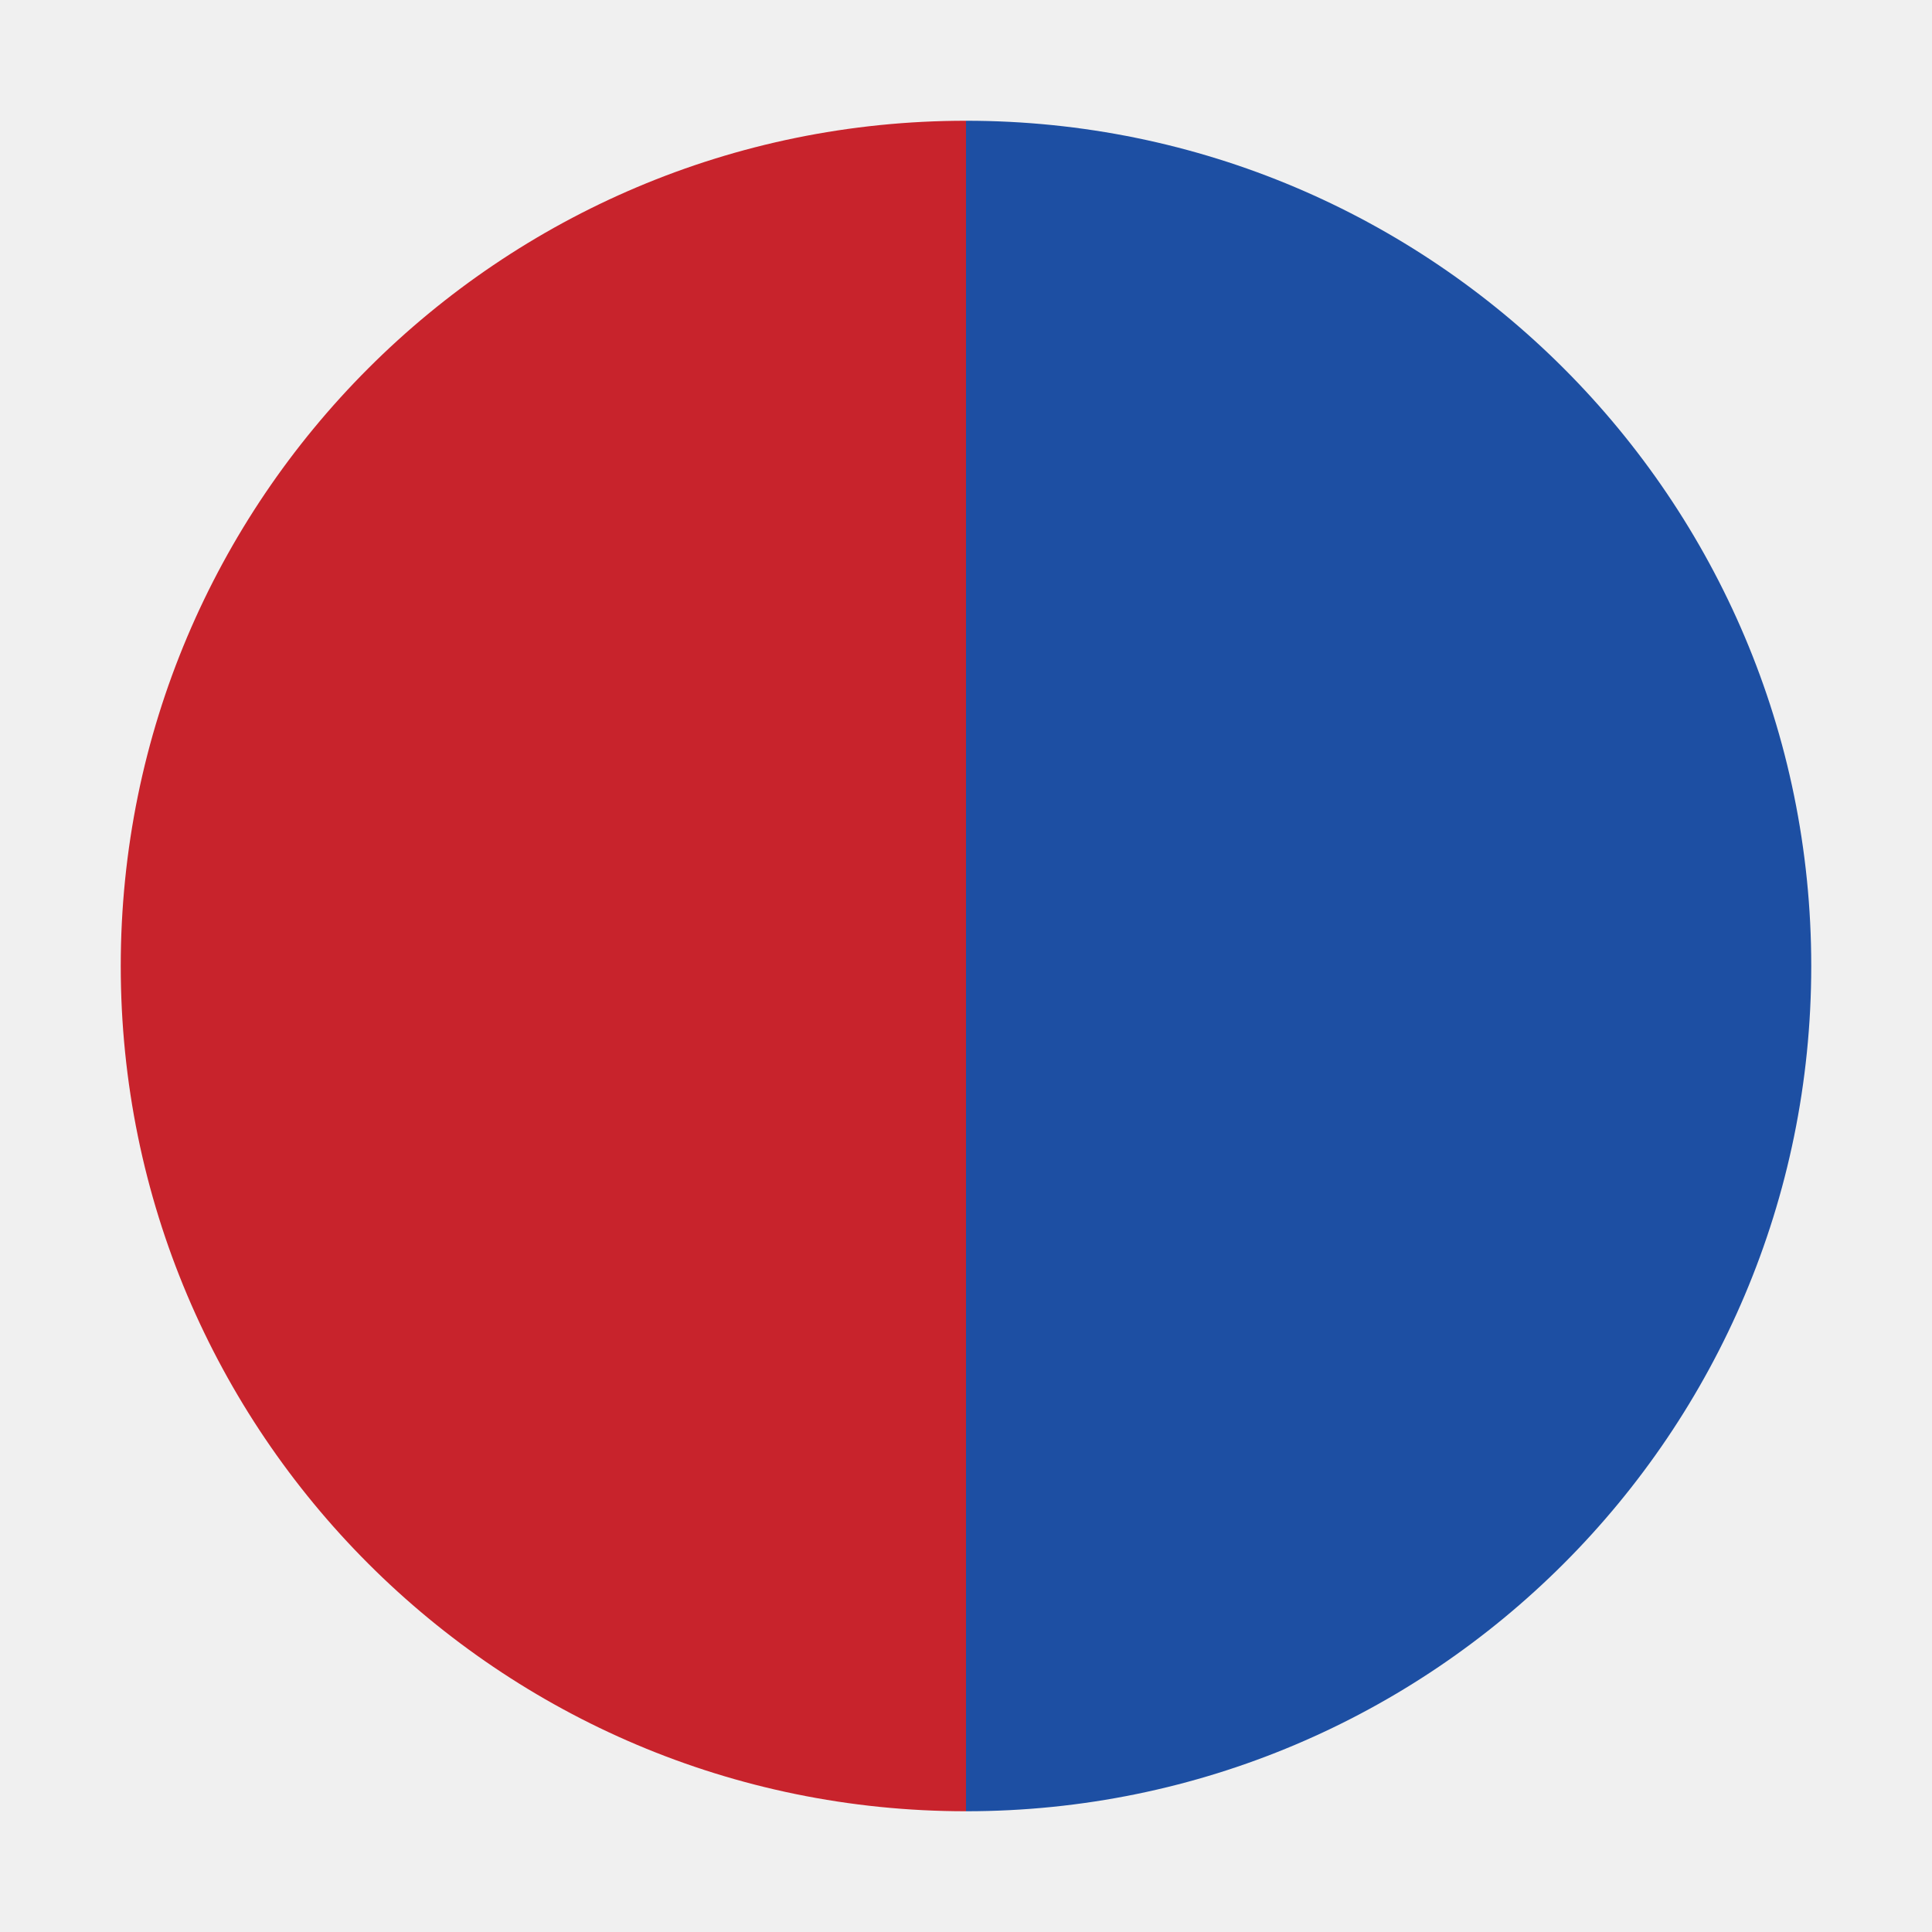
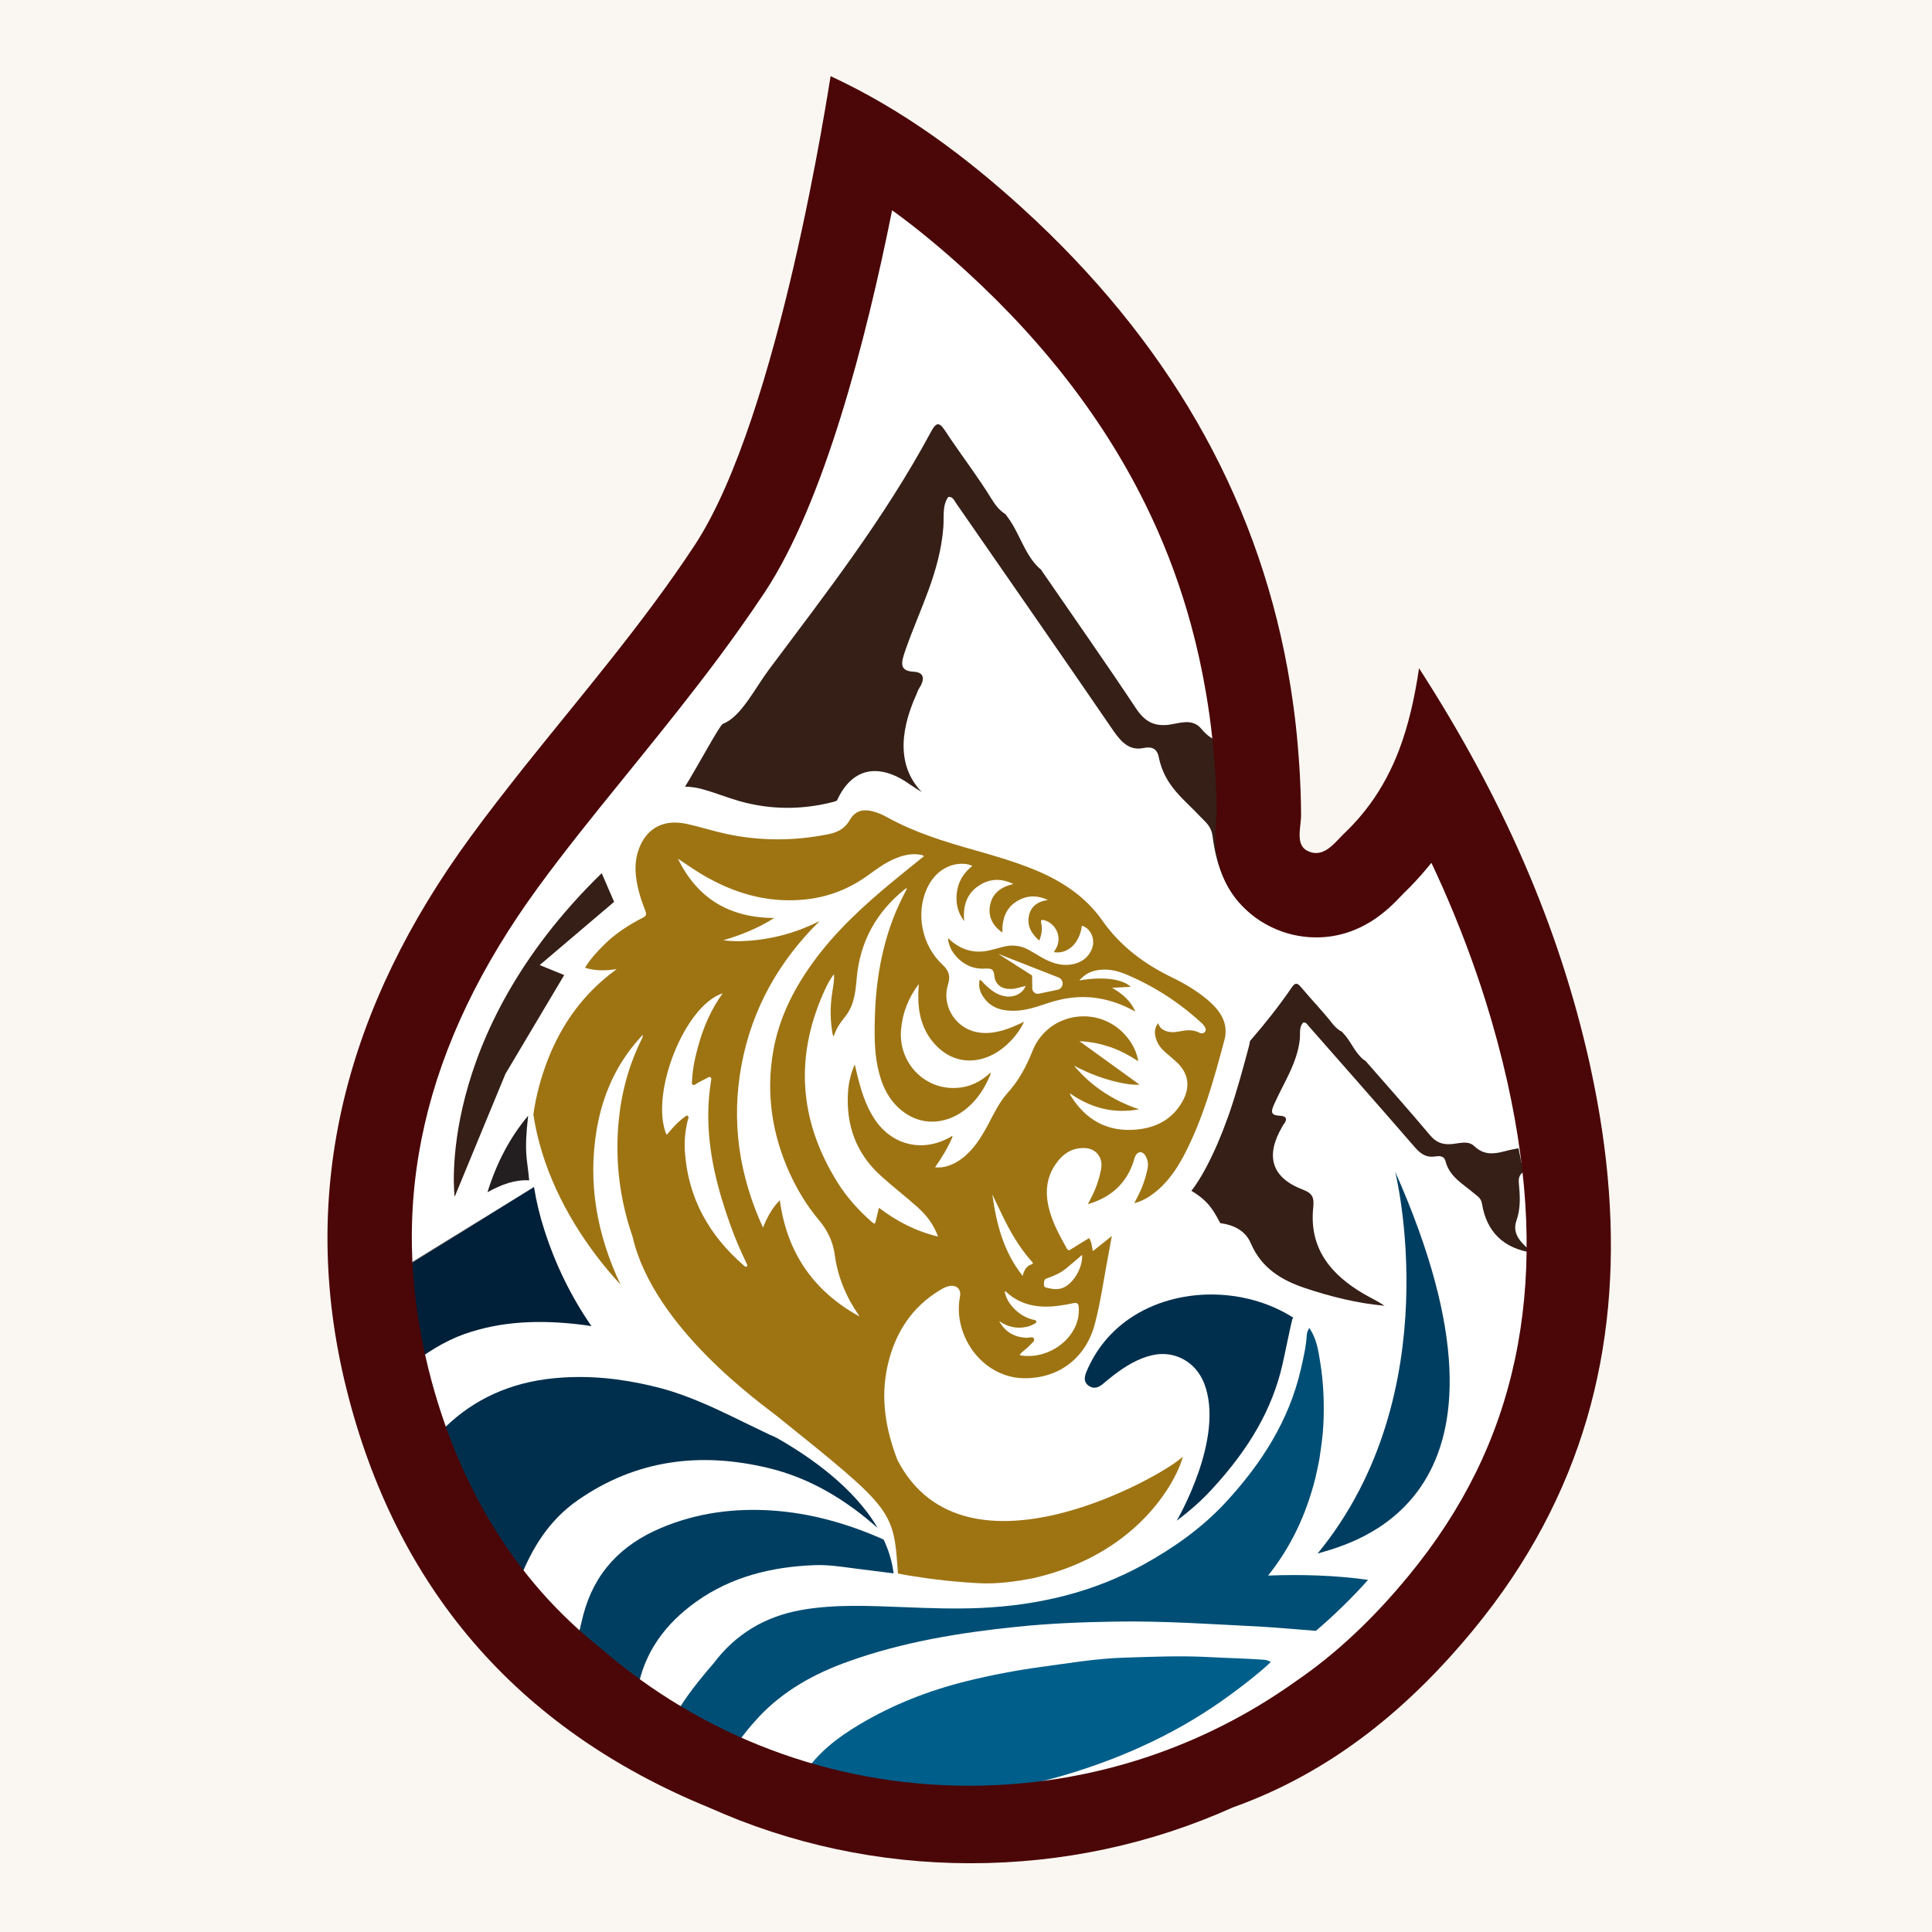
- <svg xmlns="http://www.w3.org/2000/svg" viewBox="0 0 32 32">
-   <path d="M16 2a14 14 0 0 0 0 28z" fill="#C8232C" />
-   <path d="M16 2a14 14 0 0 1 0 28z" fill="#1D4FA3" />
+ <svg xmlns="http://www.w3.org/2000/svg" viewBox="155 155 256 256">
+   <rect x="155" y="155" width="256" height="256" fill="#FAF7F2" />
+   <path fill="#FFFFFF" d="M 368.18 312.80 C 367.79 307.45 366.96 302.03 365.77 296.54 C 365.72 296.32 365.67 296.10 365.63 295.88 C 361.56 277.67 354.12 260.75 343.03 243.54 C 342.44 247.55 341.61 251.15 340.38 254.39 C 339.39 256.98 338.14 259.34 336.56 261.51 C 336.08 262.16 335.58 262.80 335.05 263.41 C 334.49 264.05 333.90 264.68 333.26 265.29 C 332.12 266.37 330.96 268.03 329.39 268.03 C 329.04 268.03 328.67 267.95 328.27 267.76 C 326.58 266.93 327.41 264.61 327.40 262.94 C 327.39 260.88 327.31 258.85 327.19 256.83 C 327.12 255.80 327.05 254.78 326.96 253.76 C 326.67 250.32 326.21 246.96 325.61 243.66 C 321.33 220.21 309.47 199.94 290.61 182.71 C 283.01 175.78 274.71 169.57 265.06 165.09 C 264.83 166.26 258.30 210.17 247.03 227.27 C 240.20 237.64 232.07 247.08 224.33 256.79 C 221.95 259.80 219.59 262.82 217.33 265.92 C 209.19 277.04 203.42 288.70 200.52 300.92 C 197.64 313.07 197.60 325.77 200.91 339.05 C 207.39 365.06 223.21 383.98 248.97 394.52 C 259.73 399.35 271.48 401.89 283.63 401.89 C 295.80 401.89 307.57 399.34 318.34 394.50 C 331.46 389.82 341.71 381.32 350.27 370.91 C 364.82 353.23 369.73 333.58 368.18 312.80" />
+   <path fill="#005E8A" d="M 323.39 375.23 C 321.73 376.78 319.96 378.14 318.16 379.47 C 311.51 384.39 304.11 387.81 296.21 390.17 C 293.62 390.94 290.98 391.56 288.30 392.00 C 286.24 392.33 284.18 392.71 282.12 392.84 C 275.33 393.29 268.58 392.91 261.92 391.43 C 260.72 391.17 260.78 391.21 261.51 390.08 C 263.37 387.23 265.96 385.25 268.82 383.54 C 273.25 380.89 278 379.03 283.00 377.78 C 286.27 376.97 289.57 376.34 292.92 375.88 C 296.58 375.39 300.23 374.76 303.92 374.65 C 307.66 374.53 311.41 374.37 315.16 374.57 C 317.58 374.70 320.00 374.75 322.42 374.92 C 322.75 374.94 323.04 375.00 323.39 375.23" />
+   <path fill="#231F20" d="M 224.98 302.84 C 222.50 305.80 220.79 309.14 219.59 312.98 C 221.43 311.96 223.19 311.29 225.12 311.40 C 224.83 308.23 224.42 307.91 224.98 302.84" />
+   <path fill="#001F38" d="M 225.76 312.28 C 224.39 313.13 223.03 313.98 221.66 314.83 C 216.64 317.97 211.63 321.10 206.57 324.17 C 206.58 324.32 206.59 324.46 206.61 324.60 C 206.96 328.56 208.12 332.37 208.64 336.37 C 208.89 336.20 209.04 336.10 209.19 336 C 211.46 334.30 213.81 332.74 216.50 331.78 C 221.52 330.00 226.71 329.89 231.91 330.51 C 232.40 330.57 232.89 330.64 233.37 330.72 C 230.69 326.84 228.61 322.60 227.14 318.01 C 226.52 316.10 226.06 314.19 225.76 312.28" />
+   <path fill="#231F20" d="M 225.76 312.28 C 225.76 312.28 225.76 312.28 225.76 312.28 L 218.20 316.94 C 219.36 316.25 220.51 315.55 221.66 314.83 C 223.03 313.98 224.39 313.13 225.76 312.28" />
+   <path fill="#231F20" d="M 215.24 318.76 C 216.10 318.32 216.87 317.77 217.66 317.27 Z M 215.24 318.76" />
+   <path fill="#231F20" d="M 218.20 316.94 L 217.66 317.27 C 216.87 317.77 216.10 318.32 215.24 318.76 L 206.56 324.12 C 206.57 324.13 206.57 324.16 206.57 324.17 C 211.63 321.10 216.64 317.97 221.67 314.83 C 220.51 315.55 219.36 316.25 218.20 316.94" />
+   <path fill="#004E75" d="M 336.28 364.34 C 331.98 363.74 327.55 363.60 323.03 363.77 C 326.12 359.90 328.09 355.61 329.27 350.94 C 329.32 350.77 329.77 348.72 329.82 348.36 C 330.04 346.85 330.28 345.34 330.35 343.82 C 330.49 341.01 330.38 338.20 329.92 335.42 C 329.67 333.91 329.46 332.35 328.48 330.96 C 328.31 331.28 328.18 331.53 328.16 331.84 C 328.07 333.39 327.72 334.91 327.37 336.42 C 325.80 343.29 322.10 348.99 317.40 354.08 C 314.27 357.46 310.53 360.10 306.51 362.32 C 299.83 366.01 292.58 367.70 285.03 368.06 C 281.57 368.22 278.08 368.09 274.60 367.95 C 270.12 367.78 265.59 367.55 261.14 368.34 C 256.39 369.19 252.48 371.51 249.56 375.39 C 237.72 389.07 247.51 385.50 249.25 386.39 C 249.79 386.67 250.33 386.96 250.86 387.25 C 251.38 387.54 251.69 387.53 252.08 386.93 C 253.10 385.35 254.28 383.86 255.57 382.48 C 258.86 378.99 262.94 376.75 267.39 375.16 C 274.61 372.57 282.13 371.34 289.72 370.56 C 294.03 370.11 298.38 369.94 302.73 369.87 C 309.24 369.76 315.73 370.22 322.23 370.55 C 324.23 370.66 326.22 370.86 328.22 371.00 C 328.60 371.03 328.99 371.06 329.37 371.09 C 331.82 369.00 334.13 366.74 336.28 364.34" />
+   <path fill="#351F17" d="M 355.93 316.76 C 356.54 315.02 356.40 313.41 356.25 311.68 C 356.19 310.95 356.46 310.55 356.87 310.29 C 356.63 309.25 356.41 308.20 356.21 307.15 C 355.58 307.27 354.95 307.39 354.33 307.56 C 352.89 307.94 351.60 308.06 350.35 306.87 C 349.48 306.04 348.24 306.56 347.17 306.61 C 346.03 306.66 345.26 306.33 344.50 305.44 C 341.75 302.16 338.91 298.98 336.01 295.66 C 336.02 295.66 336.02 295.66 336.03 295.65 C 335.91 295.57 335.79 295.49 335.67 295.40 C 334.48 294.44 334.01 292.95 332.96 291.88 C 332.91 291.82 332.86 291.77 332.81 291.71 C 332.60 291.61 332.40 291.48 332.21 291.32 C 332 291.14 331.79 290.93 331.58 290.67 C 330.27 288.98 328.76 287.45 327.39 285.80 C 326.84 285.14 326.57 285.24 326.13 285.89 C 324.44 288.36 322.58 290.69 320.63 292.94 C 320.59 293.19 320.55 293.44 320.48 293.69 C 319.73 296.48 318.93 299.48 317.89 302.51 L 317.62 303.26 C 316.85 305.41 315.94 307.57 314.83 309.67 C 314.21 310.85 313.57 311.88 312.87 312.79 C 313.49 313.16 314.08 313.57 314.64 314.10 C 315.57 314.97 316.12 316.01 316.69 317.07 C 318.37 317.29 319.99 318 320.73 319.72 C 322.13 323.01 324.78 324.63 327.96 325.69 C 331.38 326.83 334.85 327.69 338.46 328.02 C 337.59 327.42 336.66 327.00 335.78 326.49 C 331.37 323.93 328.44 320.44 329.01 315 C 329.14 313.69 328.94 313.13 327.63 312.63 C 323.51 311.06 322.63 308.21 324.87 304.35 C 324.93 304.25 324.97 304.14 325.04 304.05 C 325.61 303.38 325.54 302.88 324.59 302.84 C 323.24 302.79 323.45 302.18 323.85 301.28 C 325.11 298.44 326.92 295.83 327.24 292.62 C 327.30 291.91 327.12 291.09 327.68 290.49 C 328.07 290.44 328.20 290.73 328.38 290.93 C 333.08 296.28 337.80 301.62 342.46 307 C 343.20 307.84 343.92 308.41 345.11 308.24 C 345.66 308.16 346.35 308.10 346.54 308.87 C 347.06 310.91 348.80 311.84 350.24 313.06 C 350.71 313.46 351.25 313.73 351.37 314.49 C 351.98 318.26 354.27 320.46 358.13 321.00 C 356.73 319.87 355.28 318.60 355.93 316.76" />
+   <path fill="#351F17" d="M 322.42 270.11 C 323.01 268.01 323.20 265.11 322.91 260.59 C 322.70 257.58 324.85 257.53 326.37 256.80 C 326.05 254.99 325.72 253.20 325.28 251.48 C 325.21 251.5 325.15 251.51 325.08 251.53 C 323.41 251.98 321.72 252.30 320.07 252.85 C 317.93 253.56 316.01 253.80 314.18 251.57 C 312.89 250.01 311.05 250.98 309.48 251.07 C 307.79 251.16 306.65 250.55 305.53 248.87 C 301.46 242.74 297.25 236.76 292.98 230.55 C 292.98 230.54 292.99 230.53 293 230.53 C 292.82 230.38 292.64 230.23 292.48 230.06 C 290.70 228.26 290.01 225.46 288.46 223.45 C 288.38 223.35 288.31 223.25 288.24 223.14 C 287.93 222.95 287.64 222.71 287.35 222.41 C 287.03 222.07 286.73 221.67 286.43 221.18 C 284.48 218.02 282.25 215.15 280.22 212.06 C 279.41 210.82 279.01 211.01 278.36 212.22 C 272.15 223.75 264.43 233.63 256.90 243.71 C 254.96 246.31 253.18 250 250.79 250.91 C 250.36 251.08 247.50 256.45 245.77 259.24 C 246.47 259.25 247.18 259.33 247.92 259.53 C 248.92 259.80 249.87 260.12 250.78 260.44 C 251.58 260.71 252.34 260.97 253.08 261.18 C 257.11 262.30 261.25 262.33 265.41 261.26 C 265.80 261.16 265.91 261.06 265.91 261.05 C 265.91 261.05 265.92 261.03 265.95 260.98 C 266.83 259.05 268.93 256.04 273.15 257.61 C 273.91 257.89 274.67 258.31 275.49 258.89 C 276.03 259.26 276.58 259.61 277.14 259.95 C 274.15 256.85 273.95 252.41 276.50 246.85 C 276.58 246.66 276.64 246.44 276.75 246.28 C 277.59 245.01 277.49 244.08 276.08 244.01 C 274.09 243.91 274.40 242.77 275 241.07 C 276.85 235.76 279.54 230.87 280.00 224.83 C 280.10 223.51 279.83 221.98 280.65 220.85 C 281.23 220.76 281.42 221.29 281.69 221.68 C 288.64 231.71 295.61 241.72 302.51 251.80 C 303.60 253.38 304.67 254.46 306.43 254.13 C 307.24 253.98 308.25 253.88 308.54 255.31 C 309.30 259.14 311.89 260.89 314.01 263.17 C 314.70 263.91 315.50 264.42 315.68 265.86 C 316.58 272.92 319.97 277.04 325.68 278.06 C 323.60 275.93 321.46 273.56 322.42 270.11" />
+   <path fill="#002F4D" d="M 256.73 349.5 C 262.33 350.83 267.06 353.72 271.29 357.46 C 268.18 352.14 262.43 348.09 257.96 345.55 C 257.87 345.52 257.77 345.44 257.69 345.41 C 257.19 345.21 256.70 344.97 256.21 344.73 C 253.44 343.42 250.73 342.01 247.91 340.82 C 246.18 340.09 244.42 339.44 242.58 338.95 C 241.67 338.71 240.76 338.50 239.85 338.31 C 235.69 337.46 231.49 337.19 227.25 337.76 C 221.79 338.51 217.05 340.83 213.21 344.90 C 211.73 346.47 211.55 347.12 212.54 349.03 C 215.66 355.07 218.43 361.31 222.83 366.74 C 223.10 366.12 223.37 365.50 223.64 364.88 C 223.71 364.72 223.77 364.55 223.83 364.38 C 225.46 360.16 227.75 356.44 231.54 353.80 C 239.26 348.42 247.73 347.36 256.73 349.5" />
+   <path fill="#003E61" d="M 272.11 359.04 C 272.03 358.99 271.96 358.94 271.89 358.91 C 267.23 356.86 262.37 355.49 257.29 355.15 C 252.25 354.82 247.33 355.46 242.59 357.46 C 237.29 359.70 233.76 363.39 232.29 368.98 C 230.28 376.93 231.78 373.97 233.60 376.16 C 234.79 377.58 236.33 378.54 237.74 379.67 C 239.12 380.78 239.16 380.72 239.46 379 C 240.33 373.94 243.18 370.14 247.23 367.25 C 251.90 363.91 257.29 362.60 262.96 362.39 C 264.71 362.32 266.45 362.59 268.18 362.82 C 269.92 363.05 271.67 363.25 273.41 363.48 C 273.21 361.92 272.76 360.44 272.11 359.04" />
+   <path fill="#002F4D" d="M 304.76 329.66 C 302.15 331.43 300.23 333.78 298.99 336.69 C 298.69 337.41 298.53 338.12 299.28 338.64 C 299.92 339.07 300.52 338.88 301.08 338.43 C 301.59 338.01 302.08 337.58 302.61 337.18 C 304.15 336.02 305.77 335.01 307.67 334.57 C 310.59 333.90 313.41 335.41 314.54 338.26 C 317.40 345.50 310.92 356.50 310.92 356.50 C 312.67 355.19 314.21 353.83 315.55 352.37 C 320.61 346.89 323.59 341.64 324.92 335.86 C 325.26 334.39 326.06 330.39 326.23 329.84 L 326.35 329.59 C 320.00 325.54 310.99 325.45 304.76 329.66" />
+   <path fill="#4B0607" d="M 356.13 333.13 C 356.02 333.76 355.89 334.39 355.76 335.01 C 353.54 345.53 348.91 354.98 341.64 363.81 C 336.89 369.58 331.93 374.22 326.67 377.80 C 314.48 386.50 299.55 391.62 283.42 391.62 C 264.81 391.62 247.79 384.80 234.73 373.51 C 231.80 371.18 229.12 368.65 226.72 365.92 C 222.19 360.77 218.49 354.81 215.65 348.10 C 214.09 344.41 212.79 340.49 211.76 336.35 C 206.28 314.32 211.05 293.44 226.35 272.51 C 229.73 267.89 233.31 263.44 237.06 258.82 C 237.54 258.22 238.01 257.64 238.5 257.04 C 239.70 255.55 240.92 254.04 242.14 252.53 C 245.85 247.91 249.56 243.17 253.08 238.21 C 254.19 236.64 255.30 235.04 256.37 233.42 C 264.16 221.60 269.71 200.28 273.21 182.86 C 276.43 185.19 279.69 187.88 283.07 190.97 C 293.94 200.90 302.23 211.93 307.70 223.77 C 309.78 228.24 311.47 232.89 312.79 237.69 C 313.62 240.73 314.30 243.83 314.83 246.98 C 314.99 247.90 315.12 248.82 315.26 249.75 C 315.85 254.01 316.17 258.36 316.22 262.80 C 316.21 262.89 316.20 262.98 316.19 263.07 C 316.07 264.17 315.88 265.99 316.22 268.10 C 316.92 272.39 319.53 275.93 323.37 277.80 C 325.28 278.74 327.32 279.21 329.39 279.21 C 335.44 279.21 339.10 275.35 340.66 273.71 C 340.77 273.59 340.88 273.47 340.99 273.37 C 341.53 272.85 342.05 272.32 342.54 271.79 C 343.12 271.17 343.67 270.55 344.19 269.91 C 344.35 269.72 344.51 269.52 344.67 269.33 C 345.17 270.38 345.64 271.42 346.11 272.47 C 348.33 277.48 350.23 282.5 351.82 287.54 C 352.94 291.11 353.91 294.70 354.72 298.31 C 357.59 311.19 358.05 322.57 356.13 333.13 M 368.18 312.80 C 367.79 307.45 366.96 302.03 365.77 296.54 C 365.72 296.32 365.67 296.10 365.63 295.88 C 361.56 277.67 354.12 260.75 343.03 243.54 C 342.44 247.55 341.61 251.15 340.38 254.39 C 339.39 256.98 338.14 259.34 336.56 261.51 C 336.08 262.16 335.58 262.80 335.05 263.41 C 334.49 264.05 333.90 264.68 333.26 265.29 C 332.12 266.37 330.96 268.03 329.39 268.03 C 329.04 268.03 328.67 267.95 328.27 267.76 C 326.58 266.93 327.41 264.61 327.40 262.94 C 327.39 260.88 327.31 258.85 327.19 256.83 C 327.12 255.80 327.05 254.78 326.96 253.76 C 326.67 250.32 326.21 246.96 325.61 243.66 C 321.33 220.21 309.47 199.94 290.61 182.71 C 283.01 175.78 274.71 169.57 265.06 165.09 C 264.83 166.26 258.30 210.17 247.03 227.27 C 240.20 237.64 232.07 247.08 224.33 256.79 C 221.95 259.80 219.59 262.82 217.33 265.92 C 209.19 277.04 203.42 288.70 200.52 300.92 C 197.64 313.07 197.60 325.77 200.91 339.05 C 207.39 365.06 223.21 383.98 248.97 394.52 C 259.73 399.35 271.48 401.89 283.63 401.89 C 295.80 401.89 307.57 399.34 318.34 394.50 C 331.46 389.82 341.71 381.32 350.27 370.91 C 364.82 353.23 369.73 333.58 368.18 312.80" />
+   <path fill="#9E7413" d="M 295.17 286.14 L 292.66 286.67 C 292.21 286.76 291.78 286.42 291.78 285.96 L 291.76 284.26 L 287.27 281.39 L 295.29 284.53 C 296.03 284.86 295.95 285.93 295.17 286.14 M 314.69 291.69 C 314.48 292.01 314.14 291.95 313.88 291.82 C 313.00 291.37 312.11 291.5 311.21 291.68 C 310.57 291.81 309.94 291.82 309.33 291.55 C 308.93 291.37 308.61 291.09 308.47 290.56 C 307.97 291.20 307.97 291.82 308.12 292.44 C 308.32 293.22 308.76 293.85 309.35 294.38 C 309.84 294.81 310.35 295.22 310.83 295.66 C 312.46 297.13 312.78 298.95 311.72 300.87 C 310.38 303.33 308.16 304.46 305.5 304.68 C 301.74 305.00 298.89 303.41 296.90 300.23 C 296.84 300.13 296.80 300.03 296.77 299.87 C 299.54 301.82 302.56 302.61 305.93 301.99 C 302.53 300.84 299.63 298.97 297.32 296.21 C 299.26 297.23 301.27 298.01 303.42 298.46 C 304.25 298.64 305.09 298.77 306.01 298.73 C 303.40 296.84 300.78 294.95 298.03 292.96 C 299.57 293.03 300.86 293.32 302.14 293.75 C 303.42 294.19 304.60 294.82 305.83 295.62 C 305.62 294.42 305.14 293.47 304.48 292.60 C 300.98 288.05 293.92 288.94 291.80 294.28 C 290.99 296.33 289.99 298.18 288.52 299.81 C 287.41 301.04 286.70 302.55 285.93 304.01 C 285.00 305.73 283.99 307.38 282.38 308.57 C 281.25 309.40 279.98 309.82 278.90 309.67 C 279.82 308.37 280.62 307.04 281.23 305.60 C 281.10 305.47 281.02 305.61 280.93 305.66 C 277.26 307.76 273.15 306.77 270.84 303.22 C 269.64 301.37 269.04 299.30 268.53 297.19 C 268.45 296.85 268.37 296.50 268.26 296.04 C 267.73 297.26 267.46 298.42 267.37 299.62 C 267.07 304 268.39 307.77 271.66 310.75 C 273.25 312.20 274.95 313.50 276.55 314.93 C 277.73 315.98 278.70 317.21 279.30 318.85 C 276.36 318.15 273.83 316.83 271.46 315.04 C 271.32 315.61 271.21 316.10 271.09 316.60 C 270.93 317.27 270.93 317.27 270.42 316.83 C 268.75 315.35 267.26 313.70 266.06 311.81 C 260.78 303.44 260.23 294.76 264.46 285.81 C 264.73 285.24 265.05 284.69 265.51 284.07 C 265.57 285.03 265.37 285.84 265.25 286.66 C 264.99 288.47 265.00 290.26 265.33 292.05 C 265.35 292.12 265.39 292.19 265.46 292.33 C 265.80 291.30 266.36 290.48 266.98 289.72 C 268.19 288.22 268.36 286.44 268.52 284.62 C 268.94 279.81 271.09 275.90 274.85 272.86 C 274.92 272.80 275.01 272.75 275.10 272.70 C 275.10 272.70 275.12 272.71 275.18 272.74 C 274.47 274.08 273.82 275.46 273.28 276.88 C 271.67 281.19 271.00 285.66 270.91 290.24 C 270.86 292.60 270.88 294.96 271.51 297.27 C 272.10 299.49 273.20 301.39 275.18 302.65 C 277.60 304.20 280.70 303.88 283.13 301.84 C 284.57 300.63 285.55 299.07 286.25 297.34 C 286.27 297.29 286.25 297.23 286.25 297.13 C 284.92 298.38 283.39 299.10 281.59 299.16 C 277.39 299.32 274.05 295.75 274.39 291.48 C 274.57 289.23 275.37 287.21 276.75 285.38 C 276.72 285.79 276.69 286.21 276.68 286.63 C 276.62 289.13 277.13 291.44 278.87 293.36 C 280.89 295.59 283.67 296.13 286.39 294.82 C 288.12 293.99 289.84 292.24 290.69 290.39 C 289.71 290.85 288.80 291.27 287.84 291.54 C 286.61 291.88 285.38 292.02 284.14 291.70 C 281.45 291.00 279.78 288.14 280.61 285.47 C 280.96 284.34 280.75 283.62 279.88 282.82 C 277.14 280.27 276.32 276.05 277.82 272.75 C 278.78 270.61 280.63 269.37 282.69 269.46 C 283.07 269.48 283.44 269.54 283.84 269.75 C 282.46 270.82 281.78 272.21 281.74 273.91 C 281.71 275.04 282.02 276.06 282.76 277.05 C 282.55 274.85 283.21 273.13 285.13 272.10 C 286.44 271.40 287.82 271.43 289.28 272.13 C 287.58 272.53 286.43 273.40 286.16 275.10 C 285.94 276.48 286.57 277.72 287.82 278.56 C 287.77 276.52 288.44 274.92 290.38 274.09 C 291.49 273.62 292.61 273.69 293.86 274.25 C 292.44 274.45 291.57 275.14 291.33 276.39 C 291.08 277.69 291.66 278.73 292.72 279.64 C 293.00 278.86 293.15 278.14 292.98 277.39 C 292.85 276.86 293.03 276.82 293.47 276.96 C 295.03 277.49 295.73 279.28 294.92 280.70 C 294.83 280.85 294.73 281 294.64 281.16 C 296.47 281.49 298.09 279.95 298.35 277.66 C 299.53 277.98 300.20 279.50 299.67 280.76 C 299.15 282.01 298.13 282.64 296.82 282.82 C 295.44 282.99 294.20 282.53 293.02 281.86 C 292.48 281.54 291.93 281.21 291.38 280.90 C 290.27 280.27 289.10 280.14 287.87 280.47 C 287.24 280.64 286.61 280.82 285.97 280.96 C 284.11 281.35 282.47 280.89 281.03 279.67 C 280.90 279.55 280.77 279.44 280.62 279.30 C 280.69 281.12 282.48 282.98 284.41 283.29 C 284.84 283.36 285.27 283.36 285.71 283.34 C 286.44 283.30 286.69 283.54 286.75 284.25 C 286.82 285.28 287.55 285.98 288.61 286.03 C 289.01 286.05 289.41 286.04 289.80 285.92 C 290.15 285.82 290.51 285.74 290.90 285.64 C 290.54 286.60 289.44 287.18 288.30 287.03 C 287.06 286.87 286.18 286.11 285.34 285.28 C 285.19 285.12 285.09 284.92 284.81 284.83 C 284.61 285.73 284.86 286.50 285.36 287.19 C 286.37 288.62 287.86 288.98 289.50 288.93 C 290.97 288.89 292.35 288.42 293.72 287.96 C 296.23 287.10 298.78 286.84 301.39 287.45 C 302.82 287.78 304.15 288.32 305.44 289.04 C 304.84 287.65 303.77 286.70 302.35 285.89 C 303.28 285.84 304.05 285.80 304.82 285.76 C 303.76 284.71 301.15 284.37 298.02 284.91 C 298.78 284.01 299.69 283.62 300.75 283.51 C 301.98 283.37 303.16 283.66 304.28 284.14 C 308 285.71 311.32 287.88 314.28 290.61 C 314.38 290.71 314.48 290.81 314.55 290.92 C 314.71 291.16 314.87 291.41 314.69 291.69 M 296.20 323.13 C 296.92 322.55 297.62 321.94 298.38 321.28 C 298.49 322.88 297.34 324.91 296.01 325.57 C 295.23 325.96 294.43 325.81 293.63 325.62 C 293.39 325.57 293.33 325.38 293.32 325.17 C 293.32 324.86 293.35 324.51 293.67 324.41 C 294.57 324.09 295.45 323.73 296.20 323.13 M 286.49 313.27 C 286.92 314.17 287.35 315.08 287.79 315.99 C 288.84 318.17 290.04 320.27 291.66 322.09 C 291.79 322.23 292.03 322.42 291.69 322.53 C 291.01 322.76 290.70 323.28 290.51 324.07 C 287.94 320.81 287.02 317.12 286.49 313.27 M 297.32 331.11 C 295.99 333.58 293.01 335.05 290.24 334.60 C 290.21 334.59 290.18 334.55 290.12 334.50 C 290.48 334.03 291.03 333.75 291.41 333.30 C 291.65 333.01 292.15 332.74 292.01 332.38 C 291.89 332.05 291.36 332.28 291.02 332.26 C 289.41 332.19 288.18 331.50 287.40 330.05 C 288.50 330.82 289.69 331.10 291.01 330.82 C 291.34 330.75 291.66 330.63 291.96 330.47 C 292.11 330.39 292.33 330.32 292.32 330.12 C 292.32 329.91 292.07 329.91 291.91 329.87 C 290.84 329.60 289.94 329.04 289.21 328.22 C 288.67 327.62 288.28 326.95 288.13 326.14 C 288.19 326.13 288.24 326.10 288.25 326.12 C 290.22 327.98 292.60 328.35 295.17 328.03 C 295.86 327.94 296.55 327.83 297.22 327.68 C 297.75 327.55 297.92 327.77 297.94 328.24 C 298.00 329.25 297.80 330.21 297.32 331.11 M 258.33 314.04 C 257.29 315.08 256.67 316.27 256.10 317.66 C 252.90 310.66 251.87 303.53 253.26 296.08 C 254.66 288.64 258.22 282.35 263.60 277.05 C 260.57 278.57 257.37 279.46 253.98 279.67 C 252.94 279.74 251.90 279.73 250.84 279.59 C 253.20 278.90 255.44 278 257.59 276.64 C 251.67 276.61 247.40 274.06 244.83 268.78 C 246.06 269.60 247.26 270.45 248.55 271.18 C 251.64 272.92 254.91 274.06 258.46 274.26 C 262.60 274.49 266.41 273.54 269.82 271.12 C 271.08 270.22 272.31 269.27 273.76 268.70 C 274.80 268.29 275.85 268.06 276.96 268.26 C 277.12 268.29 277.28 268.29 277.42 268.46 C 276.07 269.55 274.70 270.64 273.36 271.75 C 269.39 275.03 265.60 278.5 262.58 282.72 C 260.07 286.23 258.19 290.03 257.45 294.32 C 256.48 299.92 257.30 305.30 259.64 310.46 C 260.66 312.69 261.92 314.78 263.50 316.65 C 264.64 318.01 265.37 319.49 265.61 321.28 C 266 324.17 267.10 326.82 268.76 329.23 C 268.80 329.29 268.83 329.36 268.87 329.43 C 262.80 326.09 259.28 321.01 258.33 314.04 M 253.95 322.81 C 253.80 322.93 253.66 322.77 253.54 322.67 C 248.94 318.67 246.15 313.72 245.75 307.55 C 245.66 306.11 245.80 304.69 246.17 303.30 C 246.21 303.15 246.31 302.99 246.14 302.87 C 245.97 302.74 245.85 302.91 245.73 303 C 244.95 303.55 244.30 304.25 243.68 304.98 C 243.57 305.10 243.49 305.28 243.30 305.33 C 241.08 299.96 245.71 288.23 250.76 286.62 C 249.26 288.69 248.27 290.96 247.59 293.35 C 247.14 294.93 246.77 296.54 246.70 298.19 C 246.69 298.38 246.61 298.63 246.82 298.74 C 247.02 298.85 247.17 298.64 247.34 298.55 C 247.76 298.33 248.18 298.10 248.61 297.89 C 248.78 297.80 248.98 297.62 249.16 297.76 C 249.33 297.89 249.23 298.13 249.20 298.32 C 248.99 299.69 248.86 301.07 248.85 302.47 C 248.79 307.61 250.05 312.49 251.76 317.28 C 252.38 319.02 253.11 320.71 253.91 322.38 C 253.97 322.52 254.10 322.69 253.95 322.81 M 316.20 288.66 C 315.84 288.24 315.44 287.85 315.02 287.49 C 313.59 286.30 312.01 285.34 310.35 284.54 C 306.64 282.75 303.45 280.38 301.05 276.96 C 298.82 273.78 295.68 271.73 292.12 270.26 C 289.55 269.21 286.88 268.42 284.21 267.67 C 280.21 266.54 276.23 265.33 272.57 263.30 C 272.05 263.01 271.5 262.76 270.92 262.58 C 269.35 262.12 268.32 262.40 267.57 263.70 C 266.94 264.80 265.97 265.29 264.79 265.53 C 260.21 266.46 255.64 266.46 251.08 265.46 C 249.36 265.08 247.67 264.53 245.95 264.16 C 242.74 263.48 240.41 264.89 239.50 267.96 C 239.21 268.95 239.15 270.00 239.26 271.03 C 239.43 272.65 239.92 274.19 240.51 275.69 C 240.68 276.13 240.64 276.35 240.23 276.57 C 238.32 277.55 236.51 278.71 235.00 280.23 C 234.09 281.14 233.21 282.09 232.51 283.23 C 233.89 283.66 235.23 283.64 236.71 283.41 C 236.53 283.55 236.47 283.60 236.41 283.65 C 232.36 286.65 229.51 290.57 227.66 295.23 C 226.68 297.70 226.03 300.18 225.67 302.67 C 226.70 309.48 229.88 315.94 234.03 321.41 C 235.03 322.73 236.10 324.00 237.22 325.21 C 234.12 318.64 232.83 311.78 234.09 304.53 C 234.87 300.07 236.64 296.07 239.67 292.67 C 239.84 292.49 240.00 292.30 240.17 292.11 C 240.18 292.38 240.10 292.56 240.01 292.73 C 238.27 296.24 237.29 299.96 236.95 303.85 C 236.50 308.99 237.14 314.01 238.82 318.87 C 241.60 330.96 255.96 341.05 258.03 342.70 C 273.41 355.07 273.41 355.07 273.98 363.49 C 273.98 363.49 274.90 363.69 275.5 363.78 C 278.55 364.28 281.61 364.62 284.69 364.78 C 287.10 364.91 289.49 364.58 291.85 364.13 C 306.57 360.82 311.26 350.18 311.73 348.00 C 309.74 350.17 282.90 365.80 273.92 348.47 C 272.37 344.45 271.65 340.32 272.59 336.05 C 273.56 331.67 275.79 328.14 279.75 325.83 C 280.09 325.63 280.45 325.47 280.85 325.40 C 281.75 325.24 282.37 325.84 282.21 326.74 C 281.88 328.47 282.06 330.14 282.69 331.77 C 284.03 335.23 287.17 337.55 290.58 337.62 C 295.24 337.71 298.87 334.99 300.07 330.44 C 300.88 327.38 301.28 324.25 301.89 321.15 C 302.03 320.41 302.16 319.66 302.32 318.78 C 301.42 319.50 300.64 320.12 299.80 320.79 C 299.69 320.15 299.64 319.58 299.32 319.05 C 298.50 319.55 297.69 320.04 296.89 320.55 C 296.66 320.69 296.53 320.72 296.37 320.45 C 295.40 318.72 294.44 316.99 293.97 315.03 C 293.48 312.99 293.65 311.04 294.86 309.28 C 295.76 307.97 296.94 307.10 298.60 307.12 C 300.20 307.12 301.19 308.33 300.90 309.91 C 300.64 311.33 300.15 312.69 299.45 313.97 C 299.36 314.12 299.29 314.29 299.16 314.56 C 302.17 313.67 304.17 311.89 305.16 309.03 C 305.25 308.75 305.31 308.45 305.44 308.18 C 305.73 307.55 306.35 307.49 306.73 308.07 C 307.06 308.59 307.19 309.16 307.07 309.78 C 306.94 310.48 306.73 311.17 306.50 311.84 C 306.20 312.72 305.76 313.53 305.30 314.43 C 306.31 314.16 307.11 313.71 307.85 313.14 C 309.62 311.81 310.85 310.03 311.87 308.11 C 314.41 303.28 315.84 298.05 317.24 292.82 C 317.66 291.26 317.23 289.88 316.20 288.66" />
+   <path fill="#003E61" d="M 339.87 310.26 C 339.87 310.26 347.15 339.46 329.59 360.85 C 334.32 359.46 359.12 353.65 339.87 310.26" />
+   <path fill="#351F17" d="M 234.73 270.70 L 236.37 274.50 L 226.51 282.88 L 229.76 284.20 L 221.98 297.28 L 215.24 313.59 C 215.24 313.59 212.51 292.33 234.73 270.70" />
</svg>
